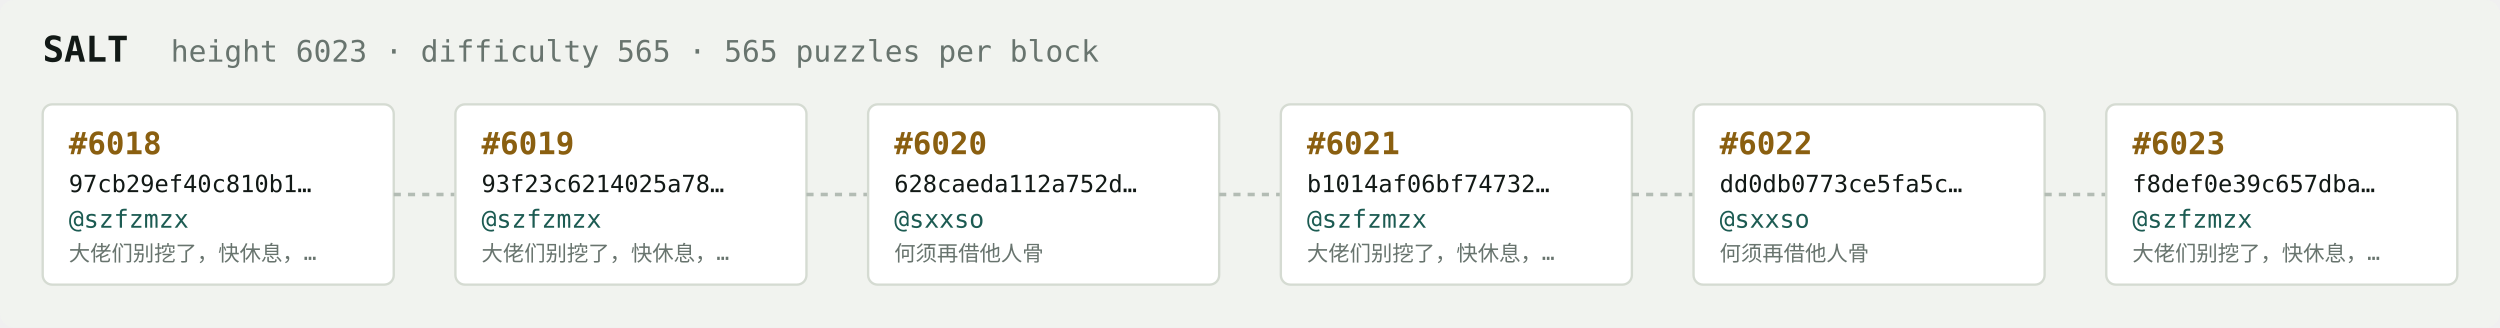
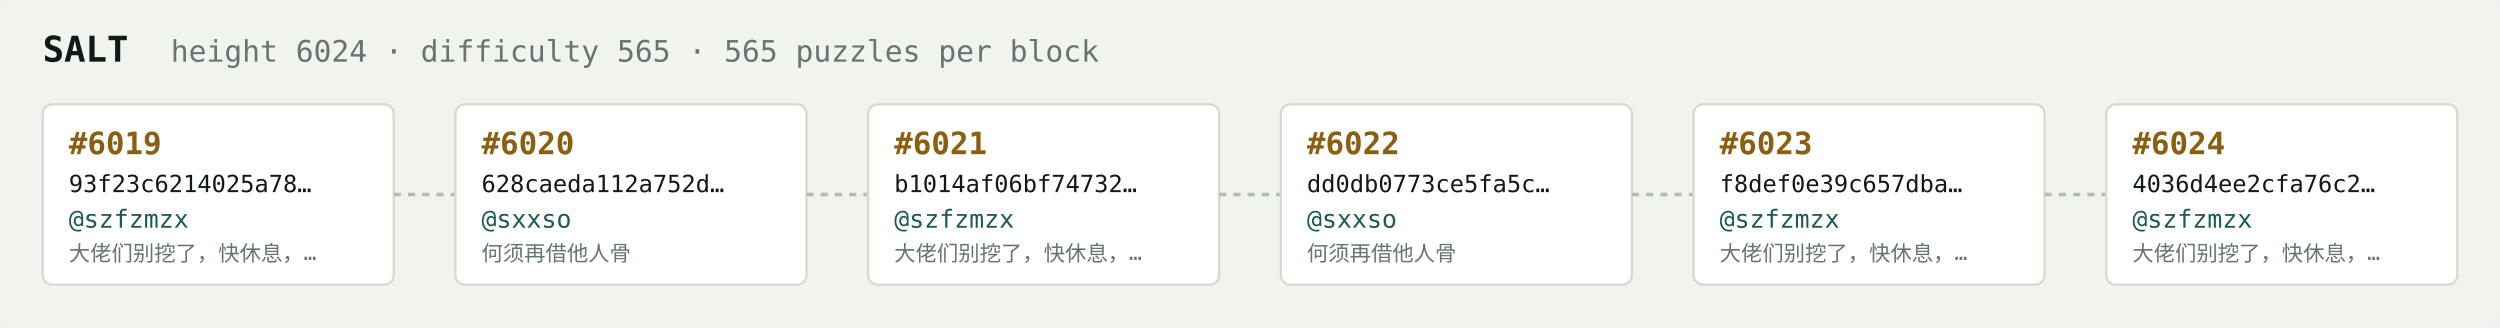
<svg xmlns="http://www.w3.org/2000/svg" width="1054" height="138" viewBox="0 0 1054 138" font-family="ui-monospace,SFMono-Regular,Menlo,monospace">
  <rect fill="#f1f3ef" width="1054" height="138" rx="6" />
  <text x="18" y="26" fill="#121916" font-size="15" font-weight="700">SALT</text>
-   <text x="72" y="26" fill="#68746e" font-size="12.5">height 6023 · difficulty 565 · 565 puzzles per block</text>
+   <text x="72" y="26" fill="#68746e" font-size="12.5">height 6024 · difficulty 565 · 565 puzzles per block</text>
  <rect x="18" y="44" width="148" height="76" rx="4" fill="#ffffff" stroke="#d5dbd2" stroke-width="1" />
-   <text x="29" y="65" fill="#8a5f10" font-size="13" font-weight="700">#6018</text>
-   <text x="29" y="81" fill="#121916" font-size="10">97cb29ef40c810b1…</text>
+   <text x="29" y="65" fill="#8a5f10" font-size="13" font-weight="700">#6019</text>
+   <text x="29" y="81" fill="#121916" font-size="10">93f23c6214025a78…</text>
  <text x="29" y="96" fill="#1c5b52" font-size="10.5">@szfzmzx</text>
  <text x="29" y="110" fill="#68746e" font-size="9">大佬们别挖了，快休息，…</text>
  <line x1="166" y1="82.0" x2="192" y2="82.0" stroke="#b3bcb4" stroke-width="1.5" stroke-dasharray="3 3" />
  <rect x="192" y="44" width="148" height="76" rx="4" fill="#ffffff" stroke="#d5dbd2" stroke-width="1" />
-   <text x="203" y="65" fill="#8a5f10" font-size="13" font-weight="700">#6019</text>
-   <text x="203" y="81" fill="#121916" font-size="10">93f23c6214025a78…</text>
-   <text x="203" y="96" fill="#1c5b52" font-size="10.5">@szfzmzx</text>
-   <text x="203" y="110" fill="#68746e" font-size="9">大佬们别挖了，快休息，…</text>
+   <text x="203" y="65" fill="#8a5f10" font-size="13" font-weight="700">#6020</text>
+   <text x="203" y="81" fill="#121916" font-size="10">628caeda112a752d…</text>
+   <text x="203" y="96" fill="#1c5b52" font-size="10.5">@sxxso</text>
+   <text x="203" y="110" fill="#68746e" font-size="9">何须再借他人骨</text>
  <line x1="340" y1="82.0" x2="366" y2="82.0" stroke="#b3bcb4" stroke-width="1.5" stroke-dasharray="3 3" />
  <rect x="366" y="44" width="148" height="76" rx="4" fill="#ffffff" stroke="#d5dbd2" stroke-width="1" />
-   <text x="377" y="65" fill="#8a5f10" font-size="13" font-weight="700">#6020</text>
-   <text x="377" y="81" fill="#121916" font-size="10">628caeda112a752d…</text>
-   <text x="377" y="96" fill="#1c5b52" font-size="10.5">@sxxso</text>
-   <text x="377" y="110" fill="#68746e" font-size="9">何须再借他人骨</text>
+   <text x="377" y="65" fill="#8a5f10" font-size="13" font-weight="700">#6021</text>
+   <text x="377" y="81" fill="#121916" font-size="10">b1014af06bf74732…</text>
+   <text x="377" y="96" fill="#1c5b52" font-size="10.5">@szfzmzx</text>
+   <text x="377" y="110" fill="#68746e" font-size="9">大佬们别挖了，快休息，…</text>
  <line x1="514" y1="82.0" x2="540" y2="82.0" stroke="#b3bcb4" stroke-width="1.5" stroke-dasharray="3 3" />
  <rect x="540" y="44" width="148" height="76" rx="4" fill="#ffffff" stroke="#d5dbd2" stroke-width="1" />
-   <text x="551" y="65" fill="#8a5f10" font-size="13" font-weight="700">#6021</text>
-   <text x="551" y="81" fill="#121916" font-size="10">b1014af06bf74732…</text>
-   <text x="551" y="96" fill="#1c5b52" font-size="10.5">@szfzmzx</text>
-   <text x="551" y="110" fill="#68746e" font-size="9">大佬们别挖了，快休息，…</text>
+   <text x="551" y="65" fill="#8a5f10" font-size="13" font-weight="700">#6022</text>
+   <text x="551" y="81" fill="#121916" font-size="10">dd0db0773ce5fa5c…</text>
+   <text x="551" y="96" fill="#1c5b52" font-size="10.5">@sxxso</text>
+   <text x="551" y="110" fill="#68746e" font-size="9">何须再借他人骨</text>
  <line x1="688" y1="82.0" x2="714" y2="82.0" stroke="#b3bcb4" stroke-width="1.5" stroke-dasharray="3 3" />
  <rect x="714" y="44" width="148" height="76" rx="4" fill="#ffffff" stroke="#d5dbd2" stroke-width="1" />
-   <text x="725" y="65" fill="#8a5f10" font-size="13" font-weight="700">#6022</text>
-   <text x="725" y="81" fill="#121916" font-size="10">dd0db0773ce5fa5c…</text>
-   <text x="725" y="96" fill="#1c5b52" font-size="10.5">@sxxso</text>
-   <text x="725" y="110" fill="#68746e" font-size="9">何须再借他人骨</text>
+   <text x="725" y="65" fill="#8a5f10" font-size="13" font-weight="700">#6023</text>
+   <text x="725" y="81" fill="#121916" font-size="10">f8def0e39c657dba…</text>
+   <text x="725" y="96" fill="#1c5b52" font-size="10.5">@szfzmzx</text>
+   <text x="725" y="110" fill="#68746e" font-size="9">大佬们别挖了，快休息，…</text>
  <line x1="862" y1="82.0" x2="888" y2="82.0" stroke="#b3bcb4" stroke-width="1.5" stroke-dasharray="3 3" />
  <rect x="888" y="44" width="148" height="76" rx="4" fill="#ffffff" stroke="#d5dbd2" stroke-width="1" />
-   <text x="899" y="65" fill="#8a5f10" font-size="13" font-weight="700">#6023</text>
-   <text x="899" y="81" fill="#121916" font-size="10">f8def0e39c657dba…</text>
+   <text x="899" y="65" fill="#8a5f10" font-size="13" font-weight="700">#6024</text>
+   <text x="899" y="81" fill="#121916" font-size="10">4036d4ee2cfa76c2…</text>
  <text x="899" y="96" fill="#1c5b52" font-size="10.5">@szfzmzx</text>
  <text x="899" y="110" fill="#68746e" font-size="9">大佬们别挖了，快休息，…</text>
</svg>
